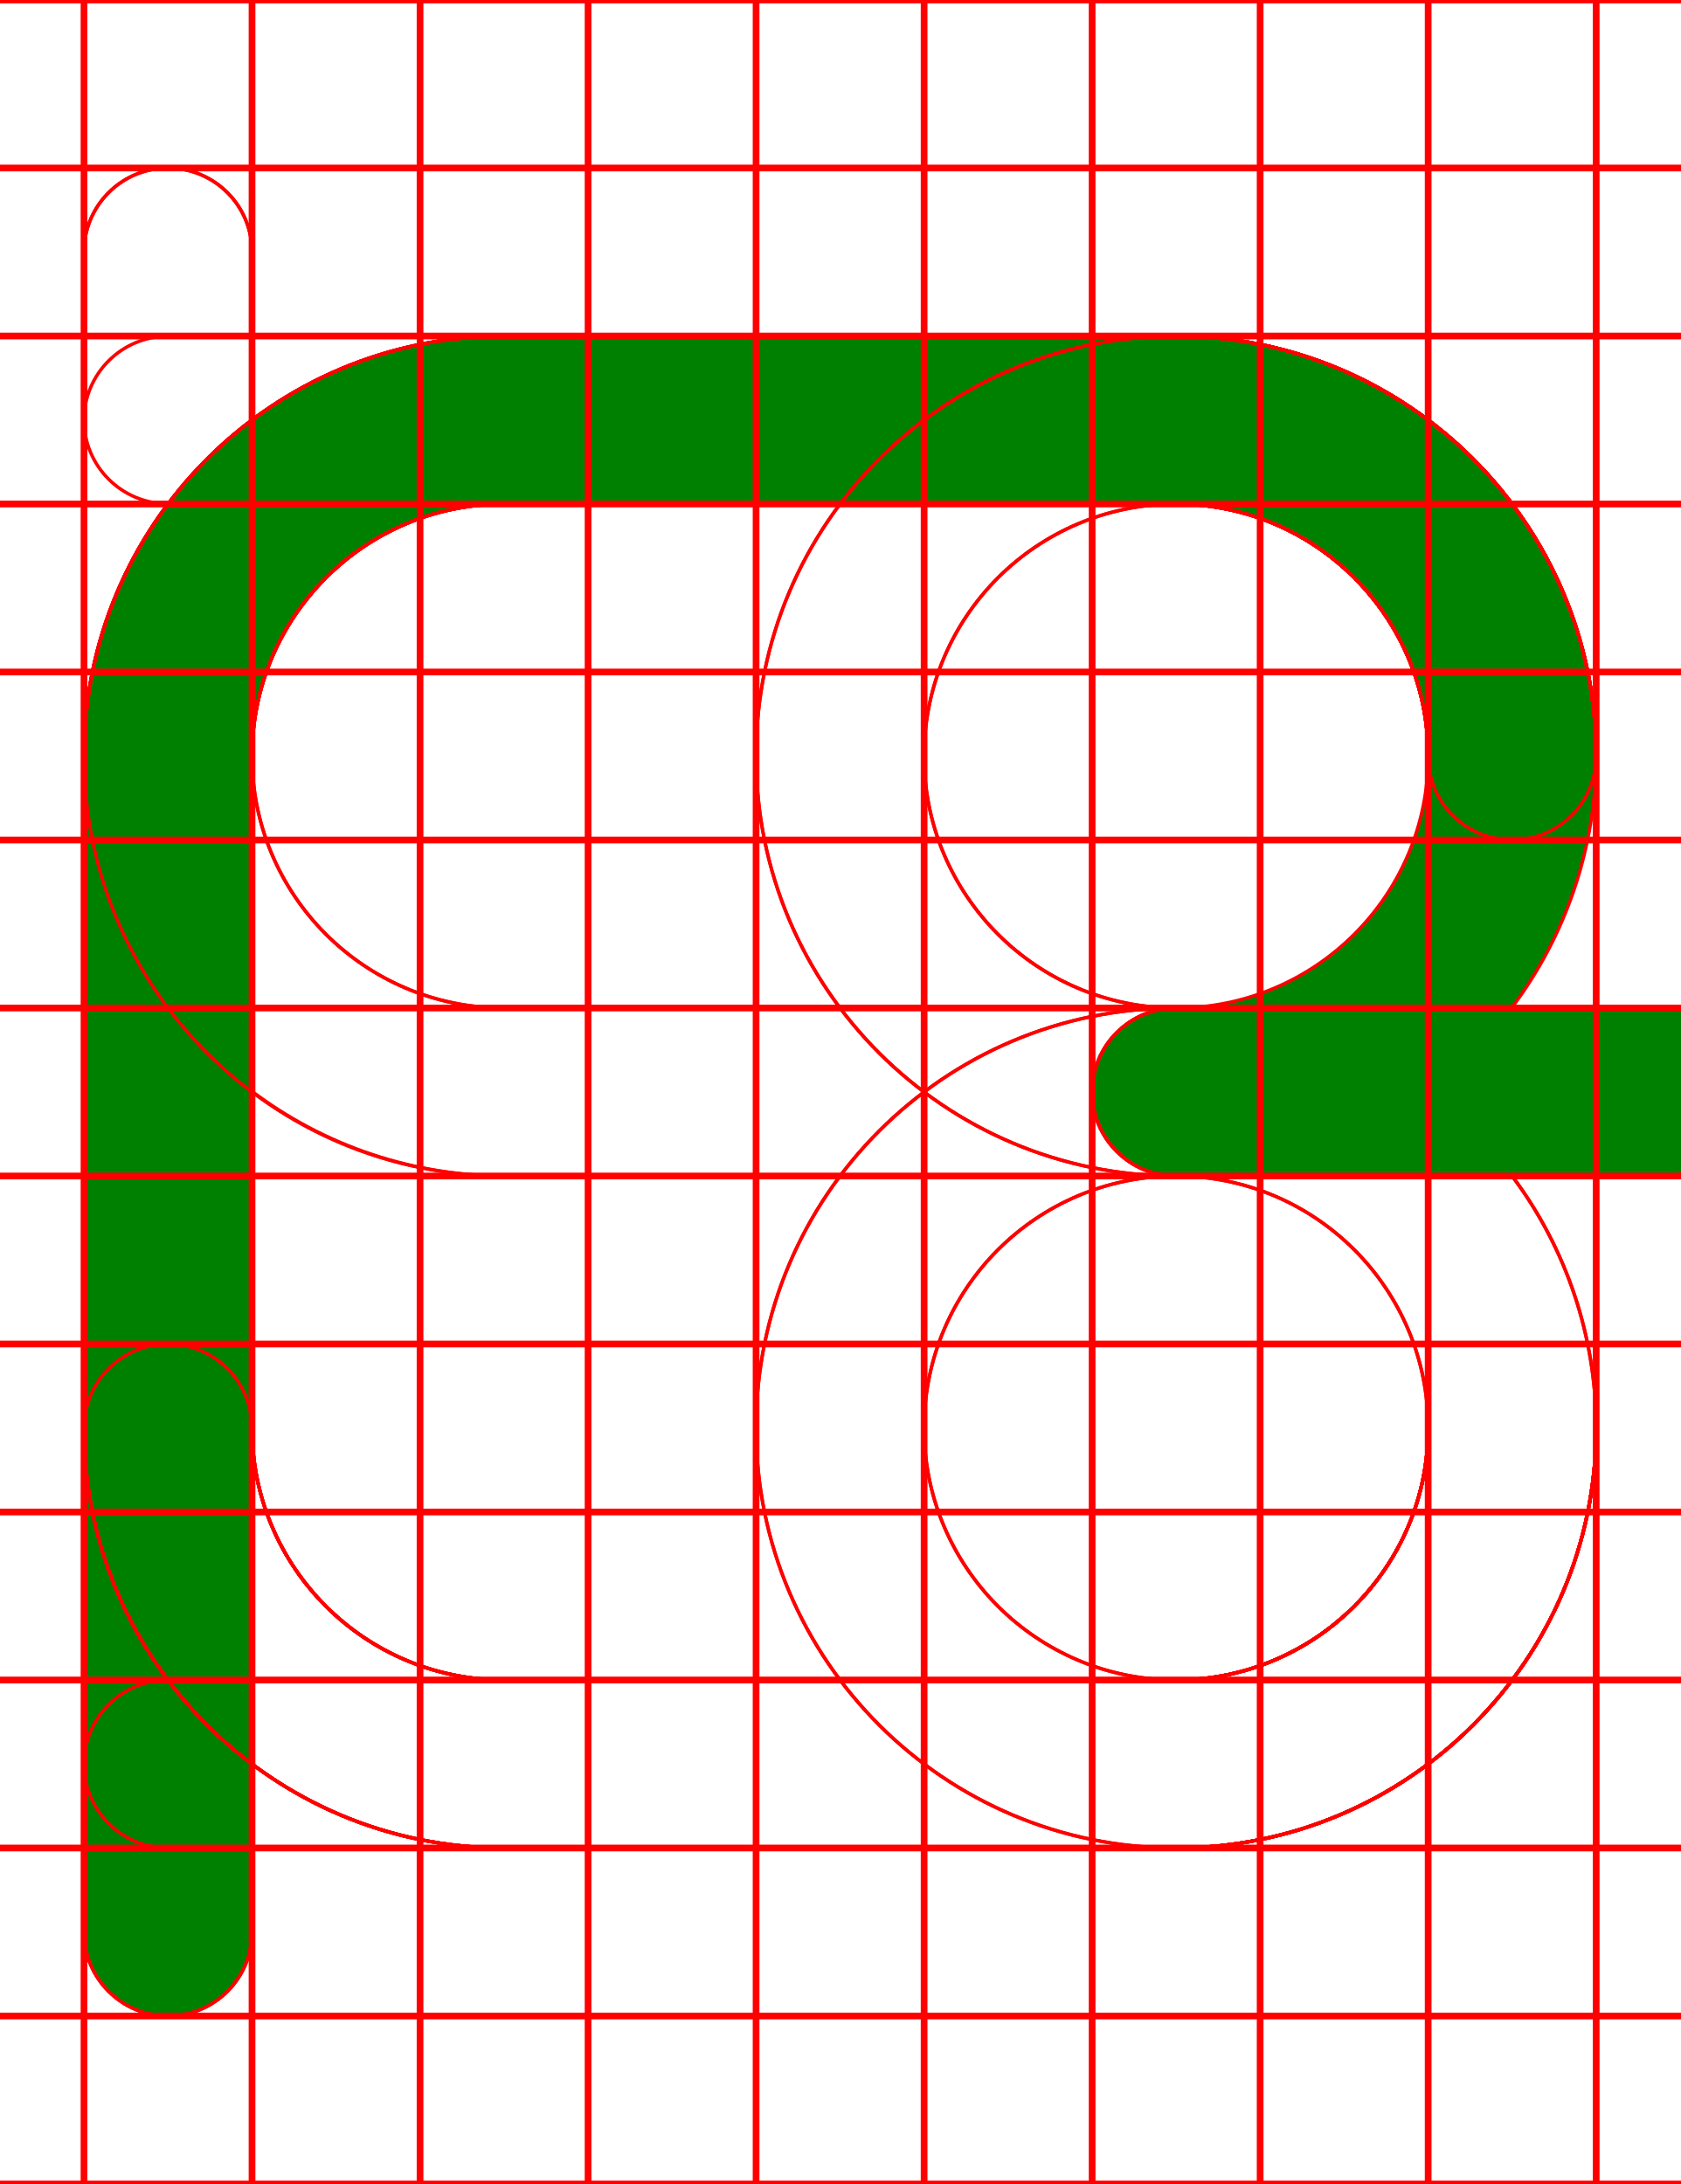
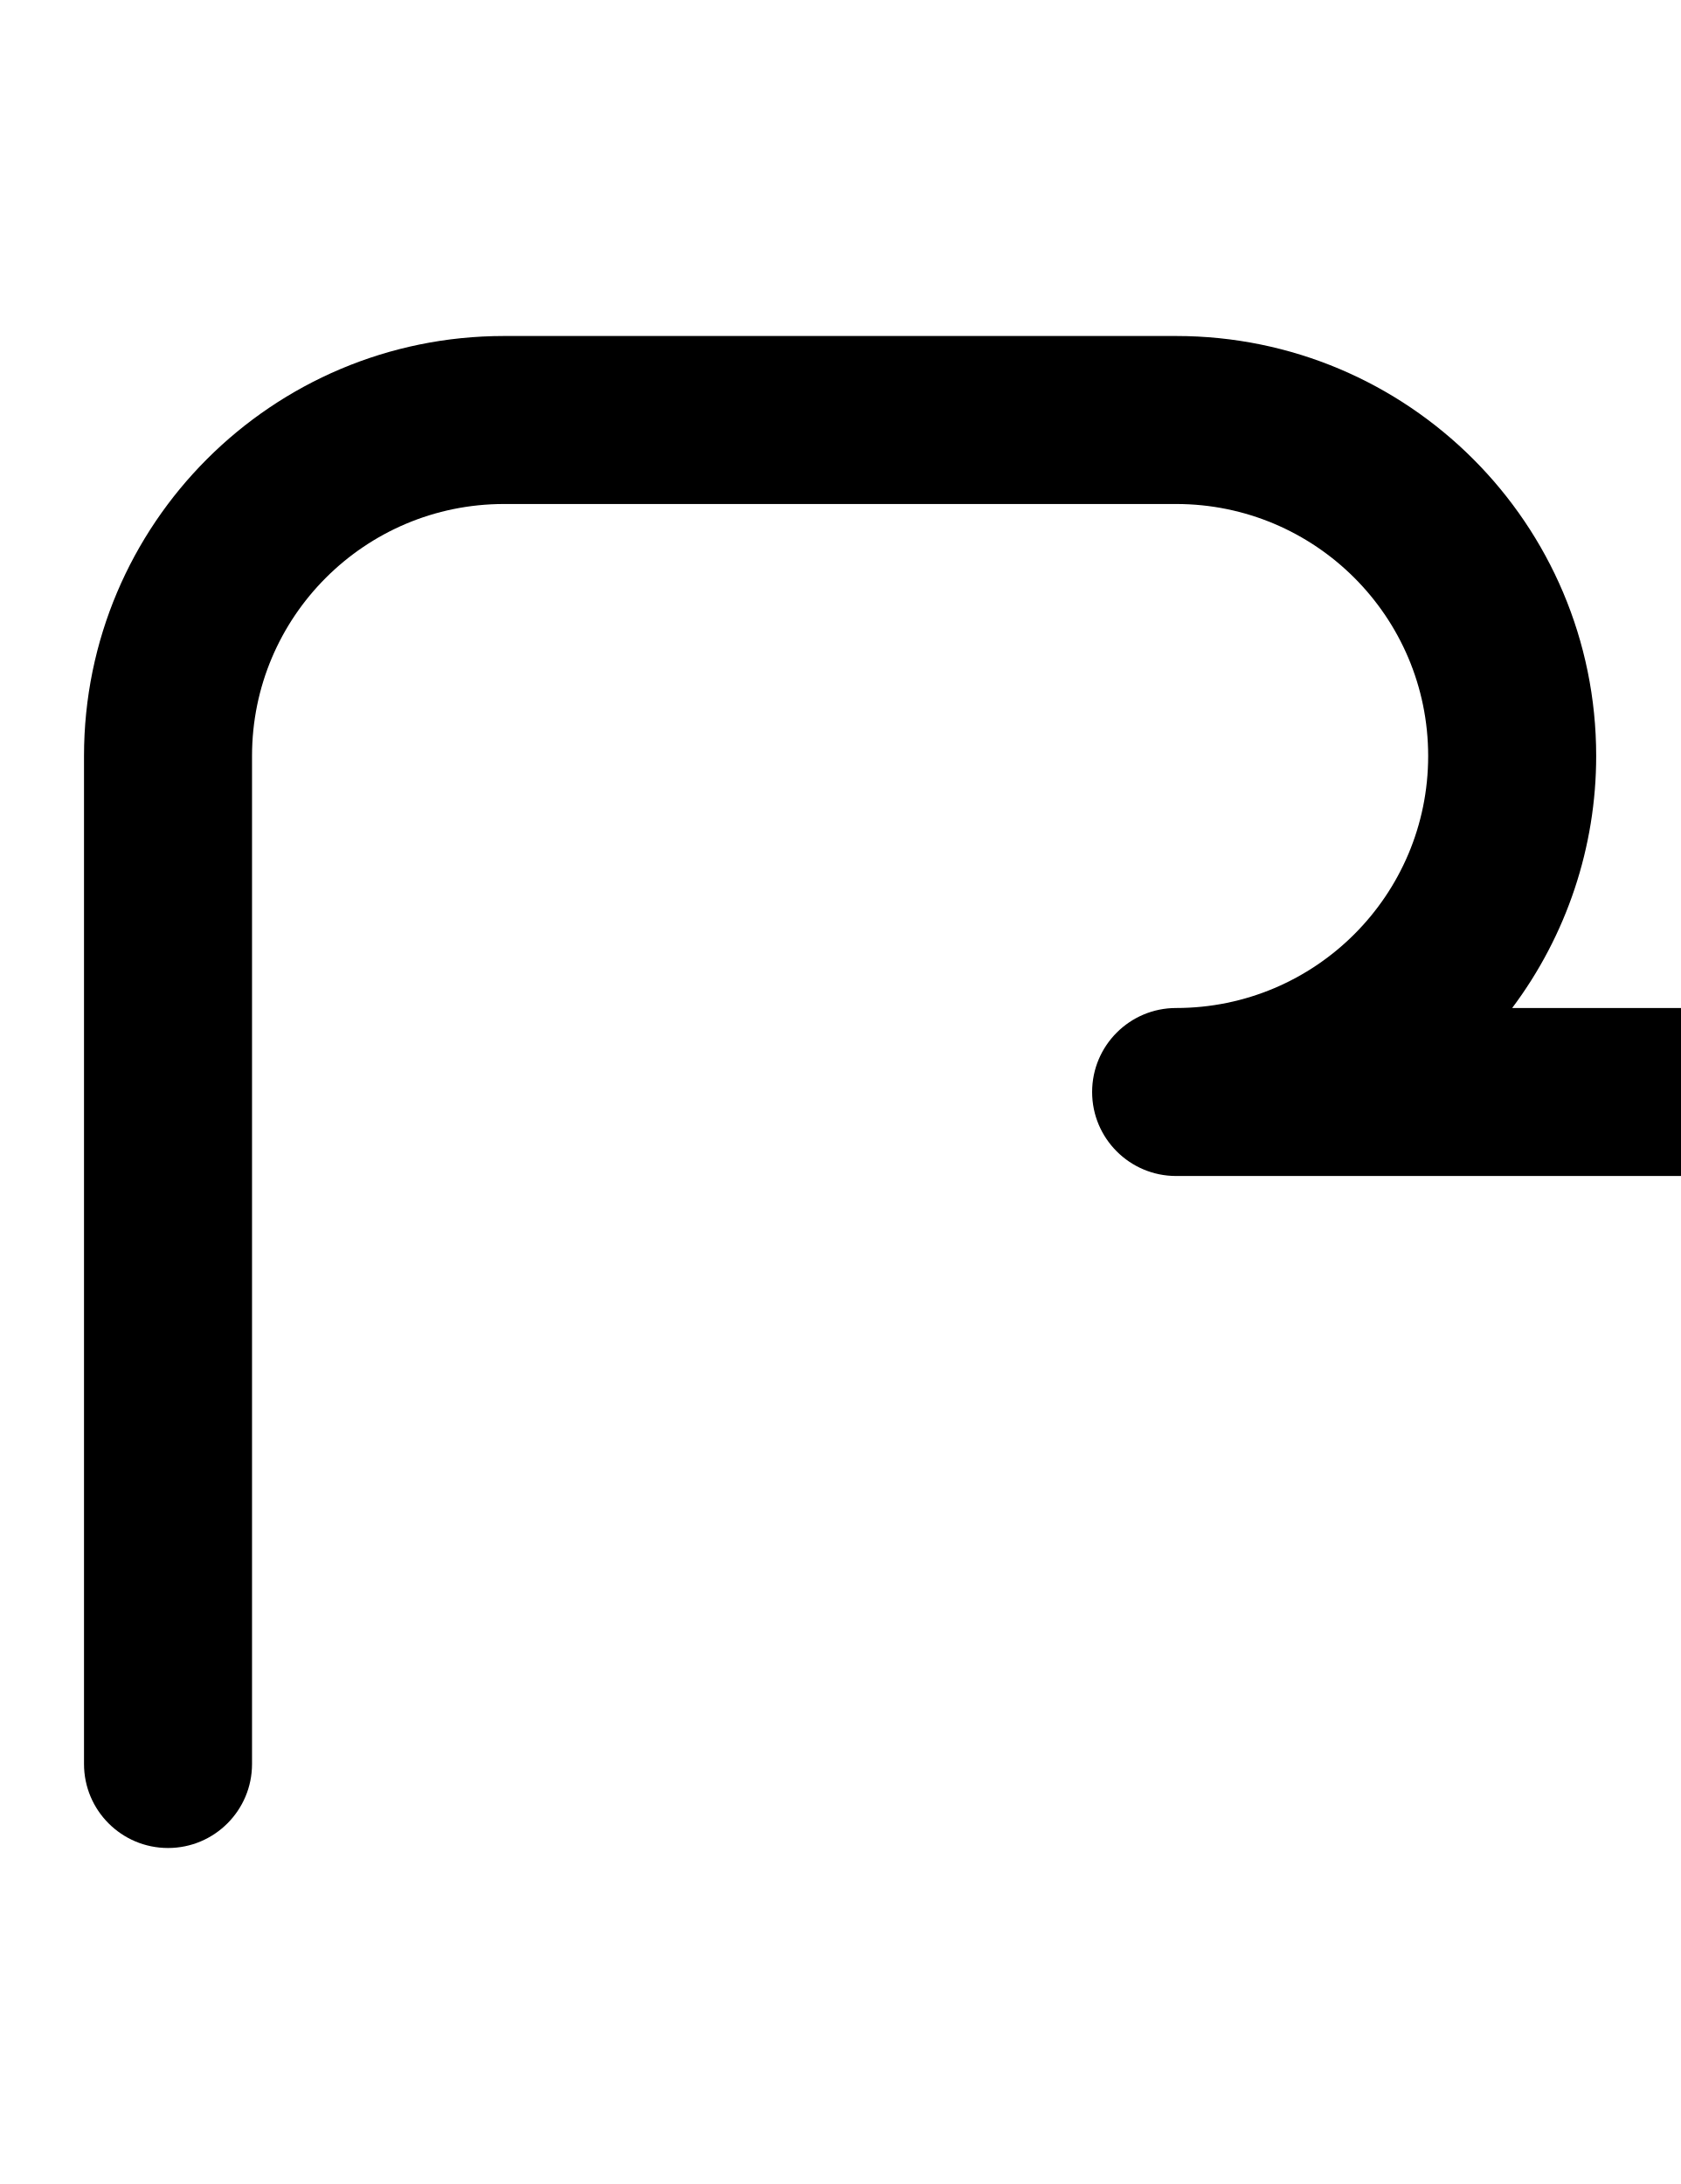
- <svg xmlns="http://www.w3.org/2000/svg" width="500" height="650">
-   <path fill="green" d="M 150 100 A 125 125 0 0 0 25 225 L 25 575 A 25 25 0 0 0 75 575 L 75 225 A 75 75 0 0 1 150 150 L 350 150 A 75 75 0 0 1 425 225 A 75 75 0 0 1 350 300 A 25 25 0 0 0 325 325 A 25 25 0 0 0 350 350 L 500 350 L 500 349.93 A 25 25 0 0 0 525 325 A 25 25 0 0 0 500 300.07 L 500 300 L 449.811 300 A 125 125 0 0 0 475 225 A 125 125 0 0 0 350 100 L 150 100 z " />
-   <path d="M 350 100 A 125 125 0 0 0 225 225 A 125 125 0 0 0 350 350 L 425 350 L 425 425 A 75 75 0 0 1 350 500 L 50 500 A 25 25 0 0 0 25 525 A 25 25 0 0 0 50 550 L 350 550 A 125 125 0 0 0 475 425 L 475 350 L 500 350 L 500 349.93 A 25 25 0 0 0 525 325 A 25 25 0 0 0 500 300.07 L 500 300 L 475 300 L 475 225 A 125 125 0 0 0 350 100 z M 350 150 A 75 75 0 0 1 425 225 L 425 300 L 350 300 A 75 75 0 0 1 275 225 A 75 75 0 0 1 350 150 z " style="fill:none;stroke:red;" />
-   <path d="M 50 50 A 25 25 0 0 0 25 75 L 25 425 A 125 125 0 0 0 150 550 L 350 550 A 125 125 0 0 0 475 425 L 475 350 L 500 350 L 500 349.93 A 25 25 0 0 0 525 325 A 25 25 0 0 0 500 300.07 L 500 300 L 475 300 L 475 225 A 125 125 0 0 0 350 100 A 125 125 0 0 0 225 225 A 125 125 0 0 0 350 350 L 425 350 L 425 425 A 75 75 0 0 1 350 500 L 150 500 A 75 75 0 0 1 75 425 L 75 75 A 25 25 0 0 0 50 50 z M 350 150 A 75 75 0 0 1 425 225 L 425 300 L 350 300 A 75 75 0 0 1 275 225 A 75 75 0 0 1 350 150 z " style="fill:none;stroke:red;" />
-   <path d="M 44.439 50.631 A 25 25 0 0 0 25 75 L 25 425 A 125 125 0 0 0 150 550 L 350 550 A 125 125 0 0 0 475 425 A 125 125 0 0 0 449.98 350 L 500 350 L 500 349.369 A 25 25 0 0 0 525 325 A 25 25 0 0 0 500 300.631 L 500 300 L 350 300 A 25 25 0 0 0 325 325 A 25 25 0 0 0 350 350 A 75 75 0 0 1 425 425 A 75 75 0 0 1 350 500 L 150 500 A 75 75 0 0 1 75 425 L 75 75 A 25 25 0 0 0 44.439 50.631 z " style="fill:none;stroke:red;" />
-   <path d="M 150 100 A 125 125 0 0 0 25 225 A 125 125 0 0 0 150 350 L 425 350 L 425 425 A 75 75 0 0 1 350 500 L 150 500 A 75 75 0 0 1 75 425 A 25 25 0 0 0 50 400 A 25 25 0 0 0 25 425 A 125 125 0 0 0 150 550 L 350 550 A 125 125 0 0 0 475 425 L 475 350 L 500 350 L 500 349.93 A 25 25 0 0 0 525 325 A 25 25 0 0 0 500 300.07 L 500 300 L 475 300 L 475 225 A 125 125 0 0 0 350 100 L 150 100 z M 150 150 L 350 150 A 75 75 0 0 1 425 225 L 425 300 L 150 300 A 75 75 0 0 1 75 225 A 75 75 0 0 1 150 150 z " style="fill:none;stroke:red;" />
-   <path d="M 150 100 A 125 125 0 0 0 25 225 L 25 425 A 125 125 0 0 0 150 550 L 350 550 A 125 125 0 0 0 475 425 L 475 350 L 500 350 L 500 349.93 A 25 25 0 0 0 525 325 A 25 25 0 0 0 500 300.07 L 500 300 L 475 300 L 475 225 A 125 125 0 0 0 350 100 L 150 100 z M 150 150 L 350 150 A 75 75 0 0 1 425 225 L 425 300 L 150 300 A 75 75 0 0 1 75 225 A 75 75 0 0 1 150 150 z M 75 324.811 A 125 125 0 0 0 150 350 L 425 350 L 425 425 A 75 75 0 0 1 350 500 L 150 500 A 75 75 0 0 1 75 425 L 75 324.811 z " style="fill:none;stroke:red;" />
-   <path d="M 150 100 A 125 125 0 0 0 25 225 L 25 425 A 125 125 0 0 0 150 550 L 350 550 A 125 125 0 0 0 475 425 A 125 125 0 0 0 449.961 350 L 500 350 L 500 349.93 A 25 25 0 0 0 525 325 A 25 25 0 0 0 500 300.07 L 500 300 L 350 300 A 25 25 0 0 0 325 325 A 25 25 0 0 0 350 350 A 75 75 0 0 1 425 425 A 75 75 0 0 1 350 500 L 150 500 A 75 75 0 0 1 75 425 L 75 225 A 75 75 0 0 1 150 150 L 350 150 A 75 75 0 0 1 425 225 A 25 25 0 0 0 450 250 A 25 25 0 0 0 475 225 A 125 125 0 0 0 350 100 L 150 100 z " style="fill:none;stroke:red;" />
-   <path d="M 50 100 L 50 100.07 A 25 25 0 0 0 25 125 A 25 25 0 0 0 50 149.93 L 50 150 L 350 150 A 75 75 0 0 1 425 225 L 425 300 L 350 300 A 125 125 0 0 0 225 425 A 125 125 0 0 0 350 550 A 125 125 0 0 0 475 425 L 475 350 L 500 350 L 500 349.93 A 25 25 0 0 0 525 325 A 25 25 0 0 0 500 300.07 L 500 300 L 475 300 L 475 225 A 125 125 0 0 0 350 100 L 50 100 z M 350 350 L 425 350 L 425 425 A 75 75 0 0 1 350 500 A 75 75 0 0 1 275 425 A 75 75 0 0 1 350 350 z " style="fill:none;stroke:red;" />
-   <path d="M 150 100 A 125 125 0 0 0 25 225 L 25 575 A 25 25 0 0 0 75 575 L 75 225 A 75 75 0 0 1 150 150 L 350 150 A 75 75 0 0 1 425 225 L 425 300 L 350 300 A 125 125 0 0 0 225 425 A 125 125 0 0 0 350 550 A 125 125 0 0 0 475 425 L 475 350 L 500 350 L 500 349.93 A 25 25 0 0 0 525 325 A 25 25 0 0 0 500 300.07 L 500 300 L 475 300 L 475 225 A 125 125 0 0 0 350 100 L 150 100 z M 350 350 L 425 350 L 425 425 A 75 75 0 0 1 350 500 A 75 75 0 0 1 275 425 A 75 75 0 0 1 350 350 z " style="fill:none;stroke:red;" />
-   <path d="M 150 100 A 125 125 0 0 0 25 225 L 25 575 A 25 25 0 0 0 75 575 L 75 225 A 75 75 0 0 1 150 150 L 350 150 A 75 75 0 0 1 425 225 A 75 75 0 0 1 350 300 A 25 25 0 0 0 325 325 A 25 25 0 0 0 350 350 L 500 350 L 500 349.93 A 25 25 0 0 0 525 325 A 25 25 0 0 0 500 300.07 L 500 300 L 449.811 300 A 125 125 0 0 0 475 225 A 125 125 0 0 0 350 100 L 150 100 z " style="fill:none;stroke:red;" />
-   <path d="M0-.5v1h24.5v49H0v1h24.5v49H0v1h24.5v49H0v1h24.5v49H0v1h24.5v49H0v1h24.5v49H0v1h24.5v49H0v1h24.5v49H0v1h24.5v49H0v1h24.5v49H0v1h24.5v49H0v1h24.5v49H0v1h24.5v49H0v1h500v-1h-24.5v-49H500v-1h-24.5v-49H500v-1h-24.5v-49H500v-1h-24.5v-49H500v-1h-24.5v-49H500v-1h-24.5v-49H500v-1h-24.5v-49H500v-1h-24.5v-49H500v-1h-24.5v-49H500v-1h-24.5v-49H500v-1h-24.5v-49H500v-1h-24.5v-49H500v-1h-24.5V.5H500v-1zm25.5 1h49v49h-49zm50 0h49v49h-49zm50 0h49v49h-49zm50 0h49v49h-49zm50 0h49v49h-49zm50 0h49v49h-49zm50 0h49v49h-49zm50 0h49v49h-49zm50 0h49v49h-49zm-400 50h49v49h-49zm50 0h49v49h-49zm50 0h49v49h-49zm50 0h49v49h-49zm50 0h49v49h-49zm50 0h49v49h-49zm50 0h49v49h-49zm50 0h49v49h-49zm50 0h49v49h-49zm-400 50h49v49h-49zm50 0h49v49h-49zm50 0h49v49h-49zm50 0h49v49h-49zm50 0h49v49h-49zm50 0h49v49h-49zm50 0h49v49h-49zm50 0h49v49h-49zm50 0h49v49h-49zm-400 50h49v49h-49zm50 0h49v49h-49zm50 0h49v49h-49zm50 0h49v49h-49zm50 0h49v49h-49zm50 0h49v49h-49zm50 0h49v49h-49zm50 0h49v49h-49zm50 0h49v49h-49zm-400 50h49v49h-49zm50 0h49v49h-49zm50 0h49v49h-49zm50 0h49v49h-49zm50 0h49v49h-49zm50 0h49v49h-49zm50 0h49v49h-49zm50 0h49v49h-49zm50 0h49v49h-49zm-400 50h49v49h-49zm50 0h49v49h-49zm50 0h49v49h-49zm50 0h49v49h-49zm50 0h49v49h-49zm50 0h49v49h-49zm50 0h49v49h-49zm50 0h49v49h-49zm50 0h49v49h-49zm-400 50h49v49h-49zm50 0h49v49h-49zm50 0h49v49h-49zm50 0h49v49h-49zm50 0h49v49h-49zm50 0h49v49h-49zm50 0h49v49h-49zm50 0h49v49h-49zm50 0h49v49h-49zm-400 50h49v49h-49zm50 0h49v49h-49zm50 0h49v49h-49zm50 0h49v49h-49zm50 0h49v49h-49zm50 0h49v49h-49zm50 0h49v49h-49zm50 0h49v49h-49zm50 0h49v49h-49zm-400 50h49v49h-49zm50 0h49v49h-49zm50 0h49v49h-49zm50 0h49v49h-49zm50 0h49v49h-49zm50 0h49v49h-49zm50 0h49v49h-49zm50 0h49v49h-49zm50 0h49v49h-49zm-400 50h49v49h-49zm50 0h49v49h-49zm50 0h49v49h-49zm50 0h49v49h-49zm50 0h49v49h-49zm50 0h49v49h-49zm50 0h49v49h-49zm50 0h49v49h-49zm50 0h49v49h-49zm-400 50h49v49h-49zm50 0h49v49h-49zm50 0h49v49h-49zm50 0h49v49h-49zm50 0h49v49h-49zm50 0h49v49h-49zm50 0h49v49h-49zm50 0h49v49h-49zm50 0h49v49h-49zm-400 50h49v49h-49zm50 0h49v49h-49zm50 0h49v49h-49zm50 0h49v49h-49zm50 0h49v49h-49zm50 0h49v49h-49zm50 0h49v49h-49zm50 0h49v49h-49zm50 0h49v49h-49zm-400 50h49v49h-49zm50 0h49v49h-49zm50 0h49v49h-49zm50 0h49v49h-49zm50 0h49v49h-49zm50 0h49v49h-49zm50 0h49v49h-49zm50 0h49v49h-49zm50 0h49v49h-49z" style="fill:none;stroke:red;" />
+ <svg xmlns="http://www.w3.org/2000/svg" width="500" height="650" version="1.1" id="svg2">
+   <defs id="defs2" />
+   <path id="circle1" d="M 50,550 A 25,25 0 0 1 25,525 V 225 A 125,125 0 0 1 150,100 h 200 a 125,125 0 0 1 125,125 125,125 0 0 1 -25,75 h 50 a 25,25 0 0 1 25,25 25,25 0 0 1 -25,25 H 350 a 25,25 0 0 1 -25,-25 25,25 0 0 1 25,-25 75,75 0 0 0 75,-75 75,75 0 0 0 -75,-75 H 150 a 75,75 0 0 0 -75,75 v 300 a 25,25 0 0 1 -25,25 z" />
</svg>
